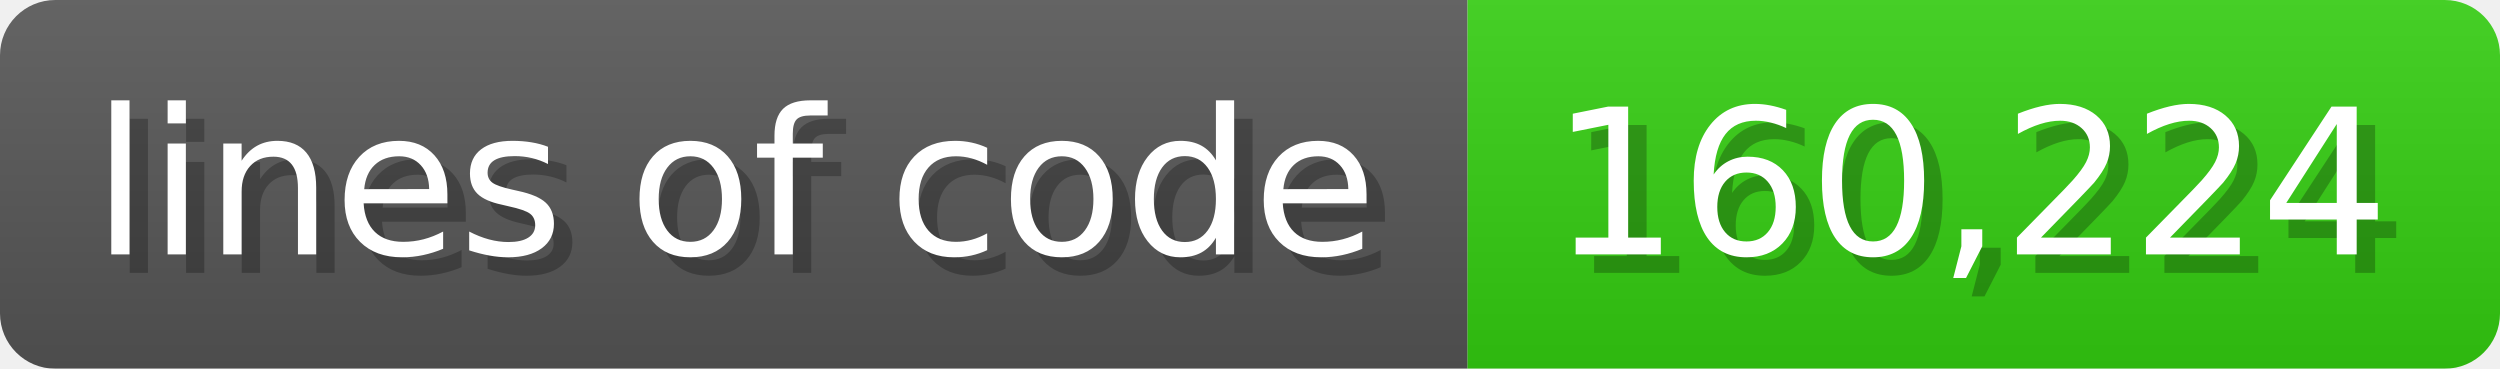
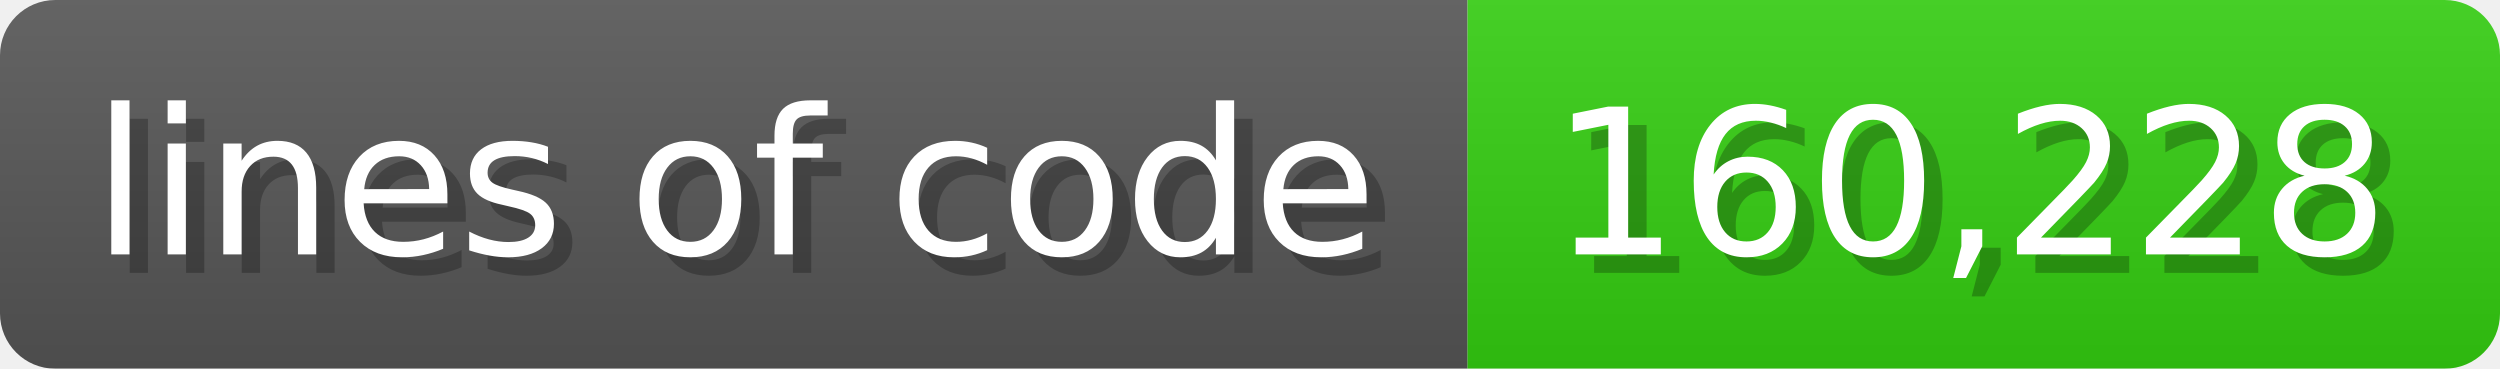
<svg xmlns="http://www.w3.org/2000/svg" width="135.6" height="20" viewBox="0 0 1356 200">
  <linearGradient id="a" x2="0" y2="100%">
    <stop offset="0" stop-opacity=".1" stop-color="#EEE" />
    <stop offset="1" stop-opacity=".1" />
  </linearGradient>
  <mask id="m">
    <rect width="1356" height="200" rx="30" fill="#FFF" />
  </mask>
  <g mask="url(#m)">
    <rect width="796" height="200" fill="#555" />
    <rect width="560" height="200" fill="#3C1" x="796" />
    <rect width="1356" height="200" fill="url(#a)" />
  </g>
  <g fill="#fff" text-anchor="start" font-family="Verdana,DejaVu Sans,sans-serif" font-size="110">
    <text x="60" y="148" textLength="696" fill="#000" opacity="0.25">lines of code</text>
    <text x="50" y="138" textLength="696">lines of code</text>
-     <text x="851" y="148" textLength="460" fill="#000" opacity="0.25">160,224</text>
-     <text x="841" y="138" textLength="460">160,224</text>
+     <text x="851" y="148" textLength="460" fill="#000" opacity="0.25">160,228</text>
+     <text x="841" y="138" textLength="460">160,228</text>
  </g>
</svg>
